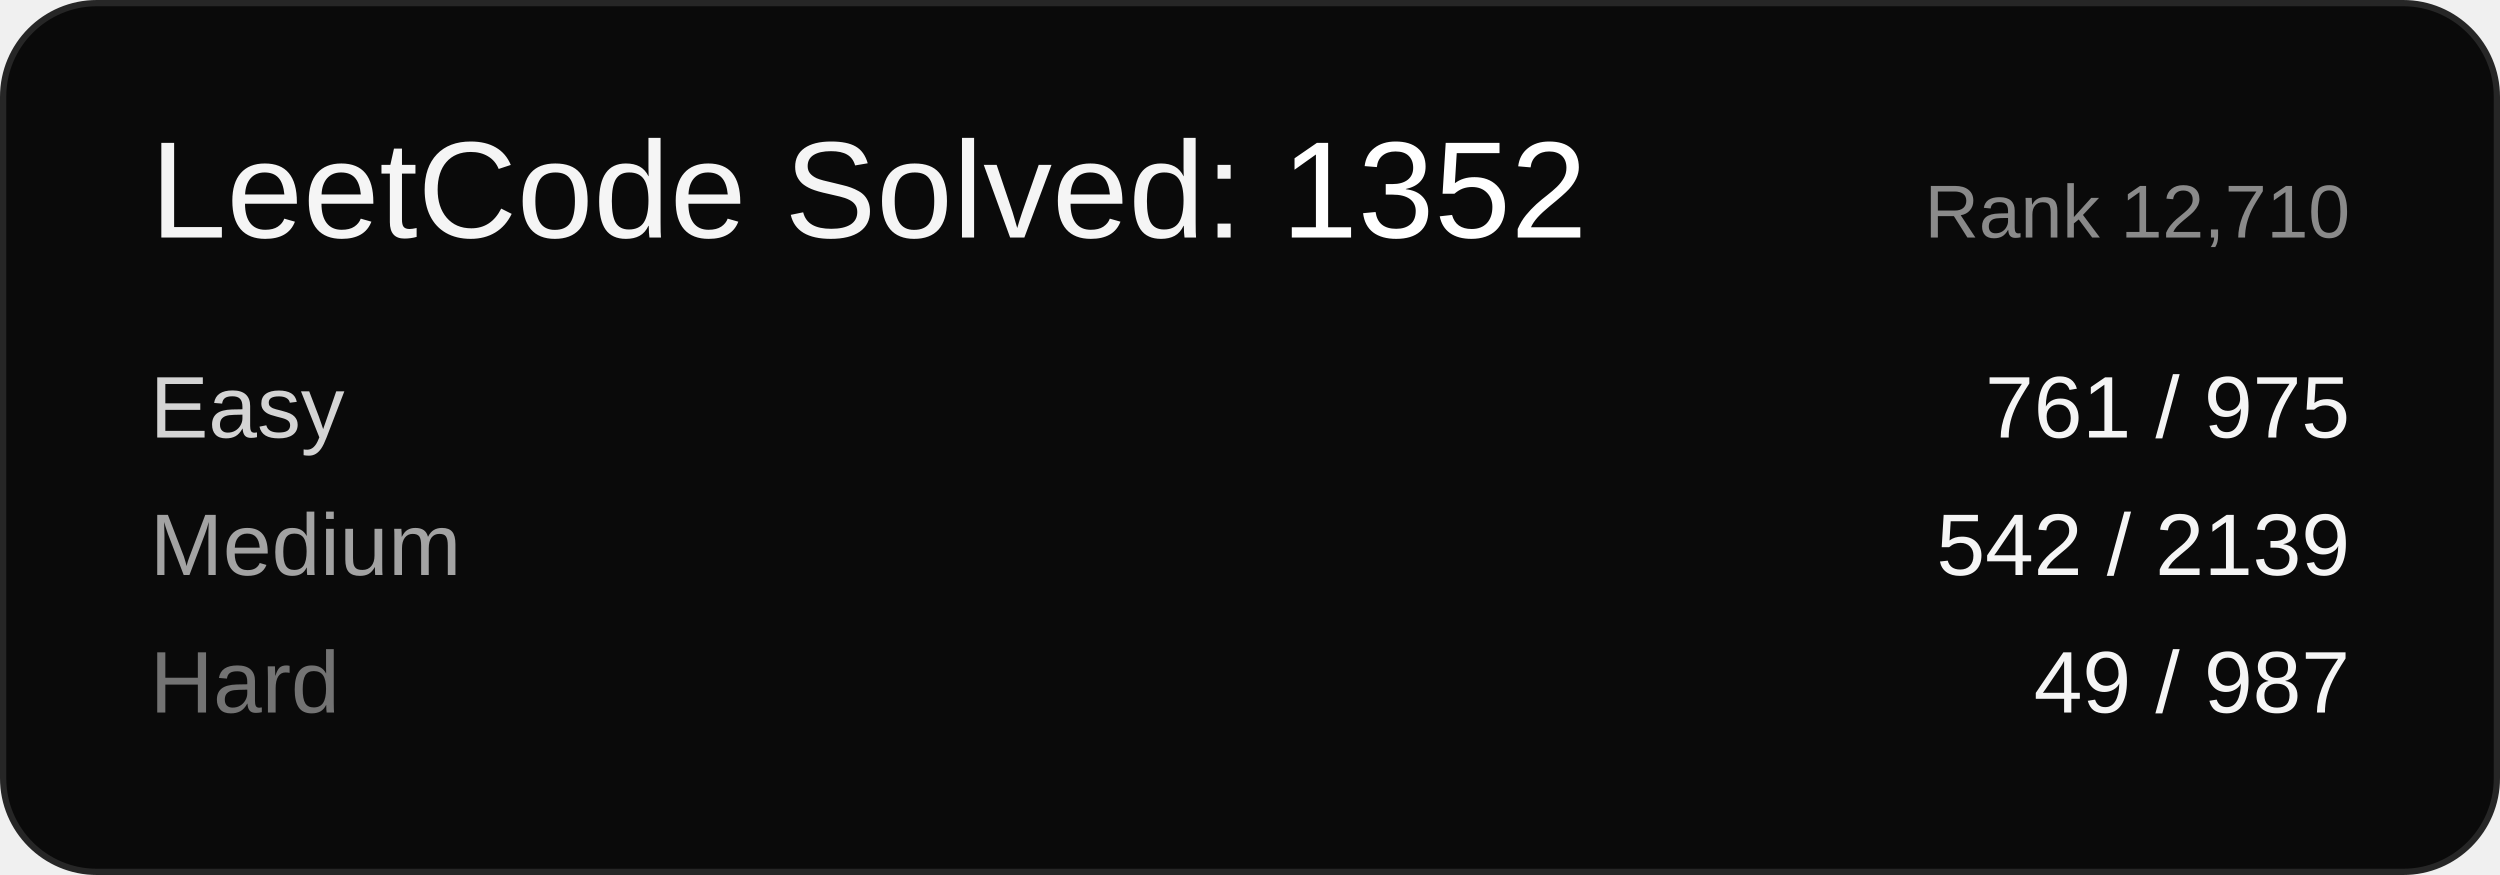
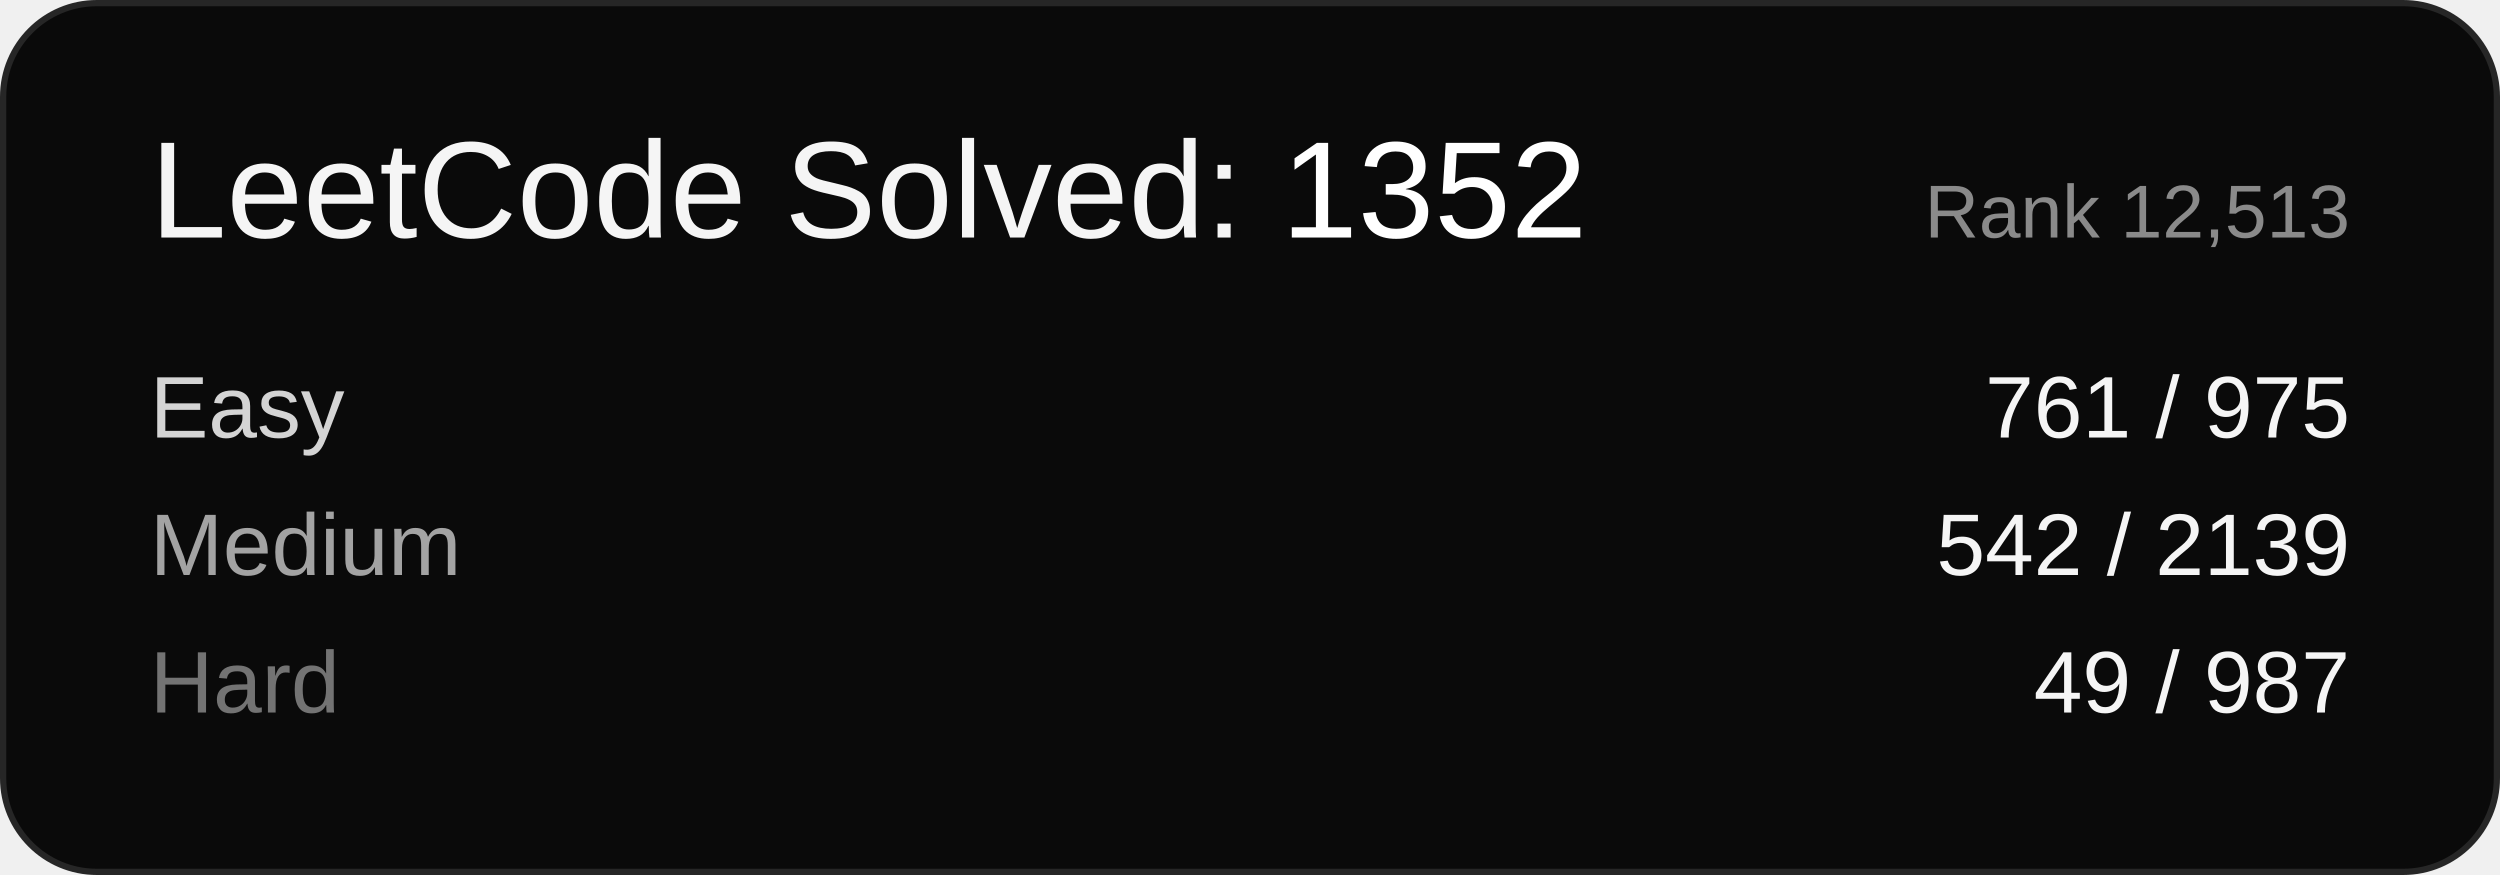
<svg xmlns="http://www.w3.org/2000/svg" width="400" height="140" viewBox="0 0 400 140" font-family="Arial, sans-serif">
  <rect x="0.5" y="0.5" width="399" height="139" rx="15" ry="15" fill="#0a0a0a" stroke="#262626" />
  <text x="24" y="38" font-size="22" fill="#f5f5f5">LeetCode Solved: <tspan fill="#ffffff">1352</tspan>
  </text>
-   <text x="376" y="38" font-size="12" fill="#8a8a8a" text-anchor="end">Rank 12,710</text>
+   <text x="376" y="38" font-size="12" fill="#8a8a8a" text-anchor="end">Rank 12,513</text>
  <text x="24" y="70" font-size="14" fill="#d4d4d4">Easy</text>
  <text x="376" y="70" font-size="14" fill="#f5f5f5" text-anchor="end">761 / 975</text>
  <text x="24" y="92" font-size="14" fill="#a3a3a3">Medium</text>
  <text x="376" y="92" font-size="14" fill="#f5f5f5" text-anchor="end">542 / 2139</text>
  <text x="24" y="114" font-size="14" fill="#737373">Hard</text>
  <text x="376" y="114" font-size="14" fill="#f5f5f5" text-anchor="end">49 / 987</text>
</svg>
